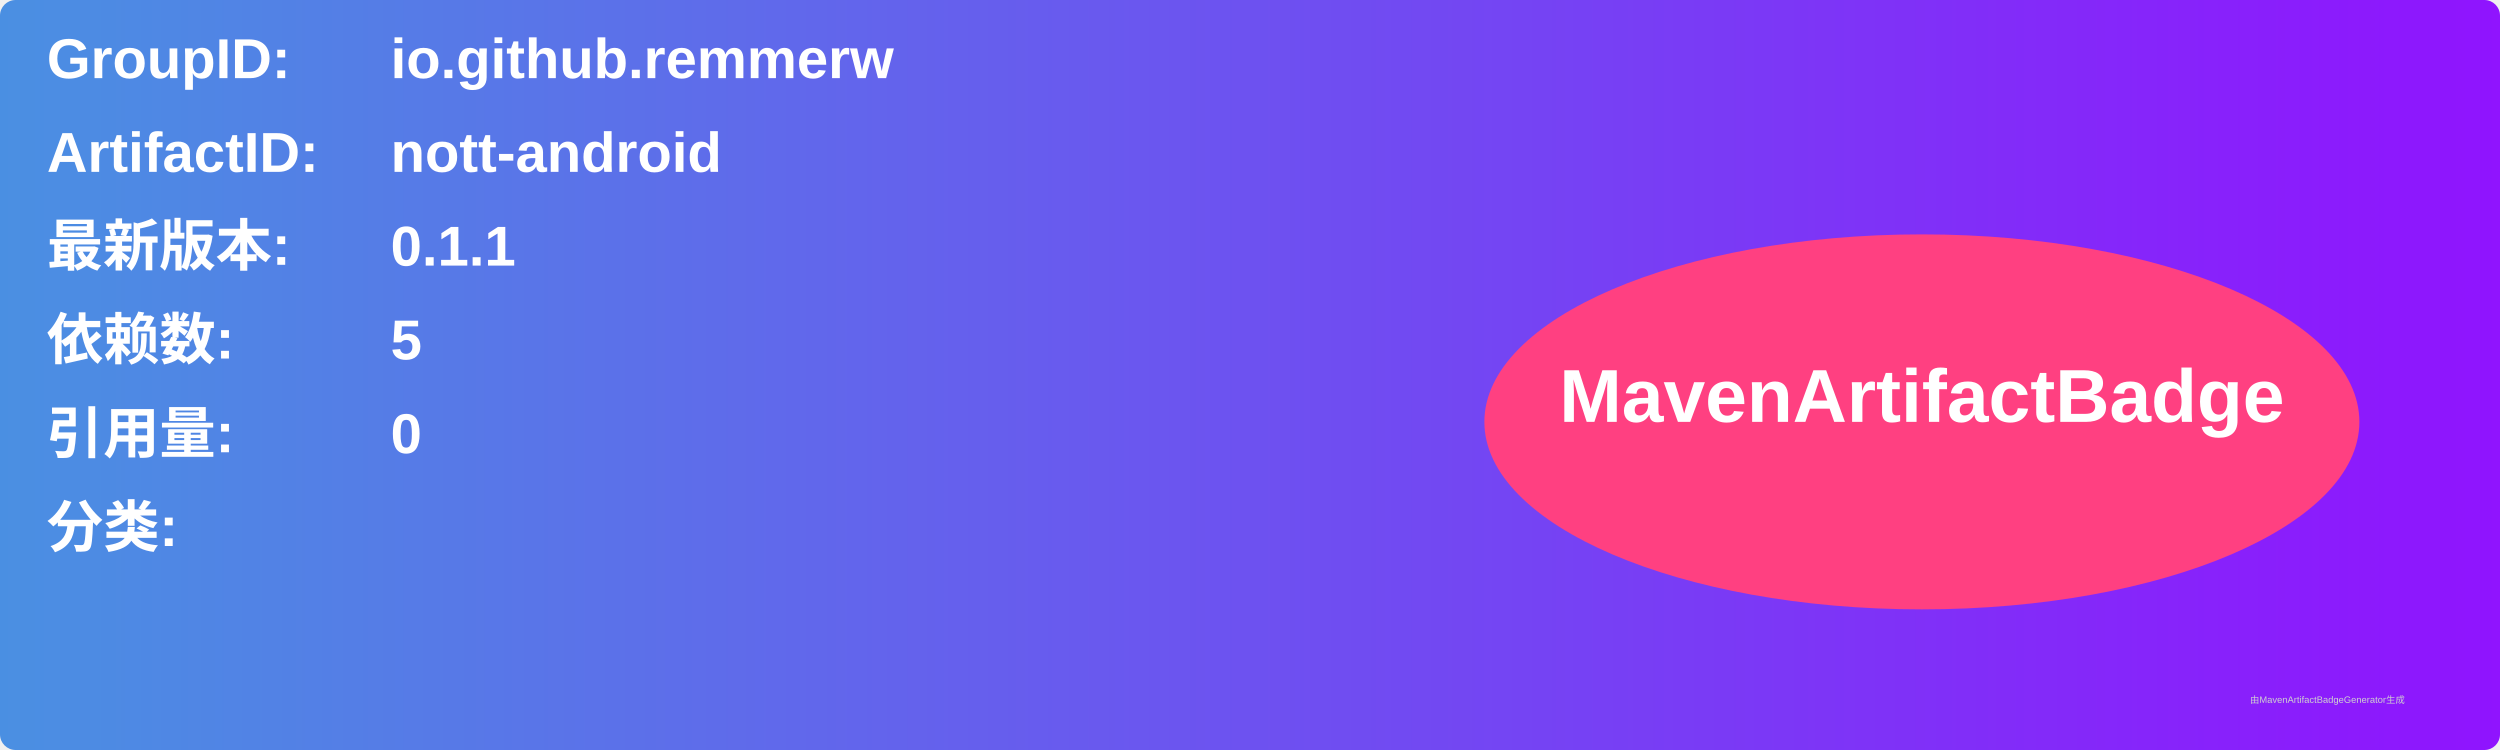
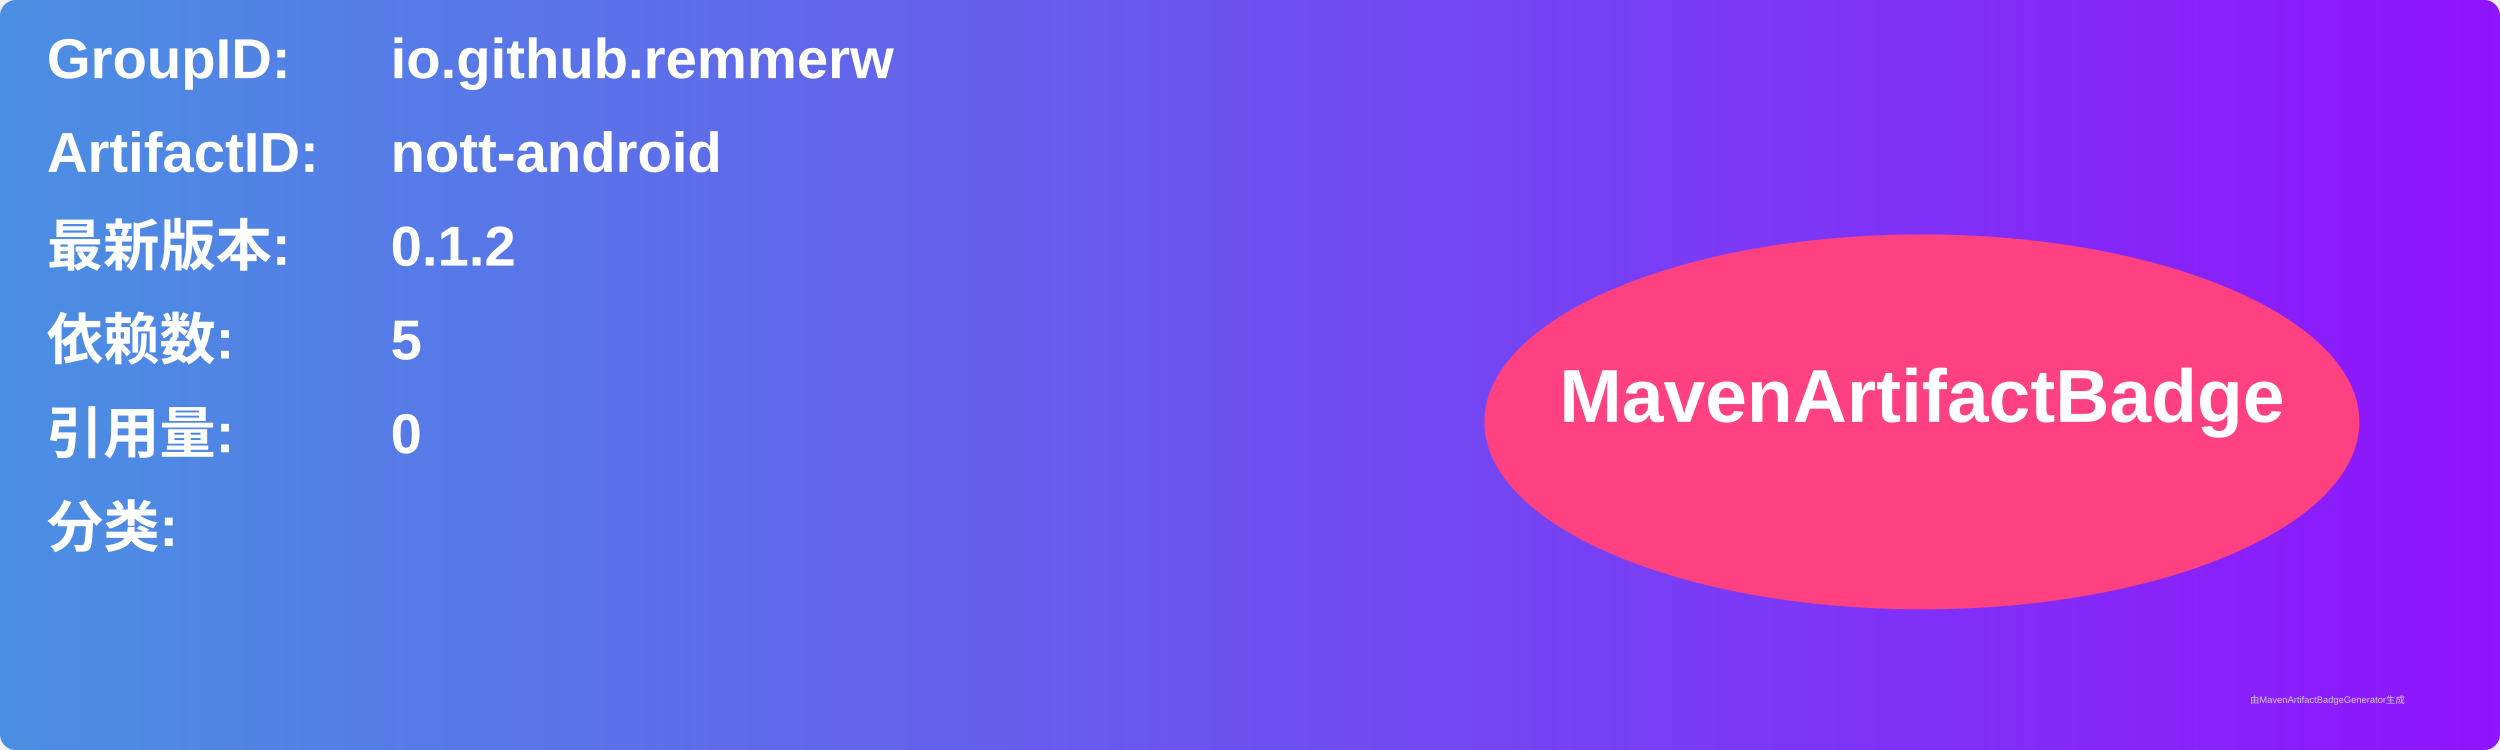
<svg xmlns="http://www.w3.org/2000/svg" width="800" height="240" viewBox="0 0 800 240">
  <linearGradient id="grad" x1="0%" y1="0%" x2="100%" y2="0%">
    <stop offset="0%" stop-color="#4a90e2" />
    <stop offset="100%" stop-color="#9013fe" />
  </linearGradient>
  <rect width="100%" height="100%" rx="5" ry="5" fill="url(#grad)" />
  <g transform="translate(15, 15)">
    <text x="0" y="10" font-family="Arial" font-size="18" fill="white" font-weight="bold" width="260">GroupID:</text>
    <text x="110" y="10" font-family="Arial" font-size="18" fill="white" font-weight="bold" width="460">io.github.remmerw</text>
    <text x="0" y="40" font-family="Arial" font-size="18" fill="white" font-weight="bold" width="260">ArtifactID:</text>
    <text x="110" y="40" font-family="Arial" font-size="18" fill="white" font-weight="bold" width="460">nott-android</text>
    <text x="0" y="70" font-family="Arial" font-size="18" fill="white" font-weight="bold">最新版本:</text>
    <text x="110" y="70" font-family="Arial" font-size="18" fill="white" font-weight="bold">
-       <tspan font-weight="bold">0.1.1</tspan>
+       <tspan font-weight="bold">0.1.2</tspan>
    </text>
    <text x="0" y="100" font-family="Arial" font-size="18" fill="white" font-weight="bold">依赖数: </text>
    <text x="110" y="100" font-family="Arial" font-size="18" fill="white">
      <tspan font-weight="bold">5</tspan>
    </text>
    <text x="0" y="130" font-family="Arial" font-size="18" fill="white" font-weight="bold">引用量: </text>
    <text x="110" y="130" font-family="Arial" font-size="18" fill="white">
      <tspan font-weight="bold">0</tspan>
    </text>
    <text x="0" y="160" font-family="Arial" font-size="18" fill="white" font-weight="bold">分类:</text>
    <text x="10" y="190" font-family="Arial" font-size="10" fill="white">
      <tspan font-weight="bold" />
    </text>
    <ellipse cx="600" cy="120" rx="140" ry="60" fill="#ff4081" />
    <text x="600" y="120" text-anchor="middle" font-family="Arial" font-size="24" fill="white" font-weight="bold">MavenArtifactBadge</text>
  </g>
  <text x="720" y="225" font-family="Arial" font-size="3" fill="#d0d0d0">由MavenArtifactBadgeGenerator生成</text>
</svg>
